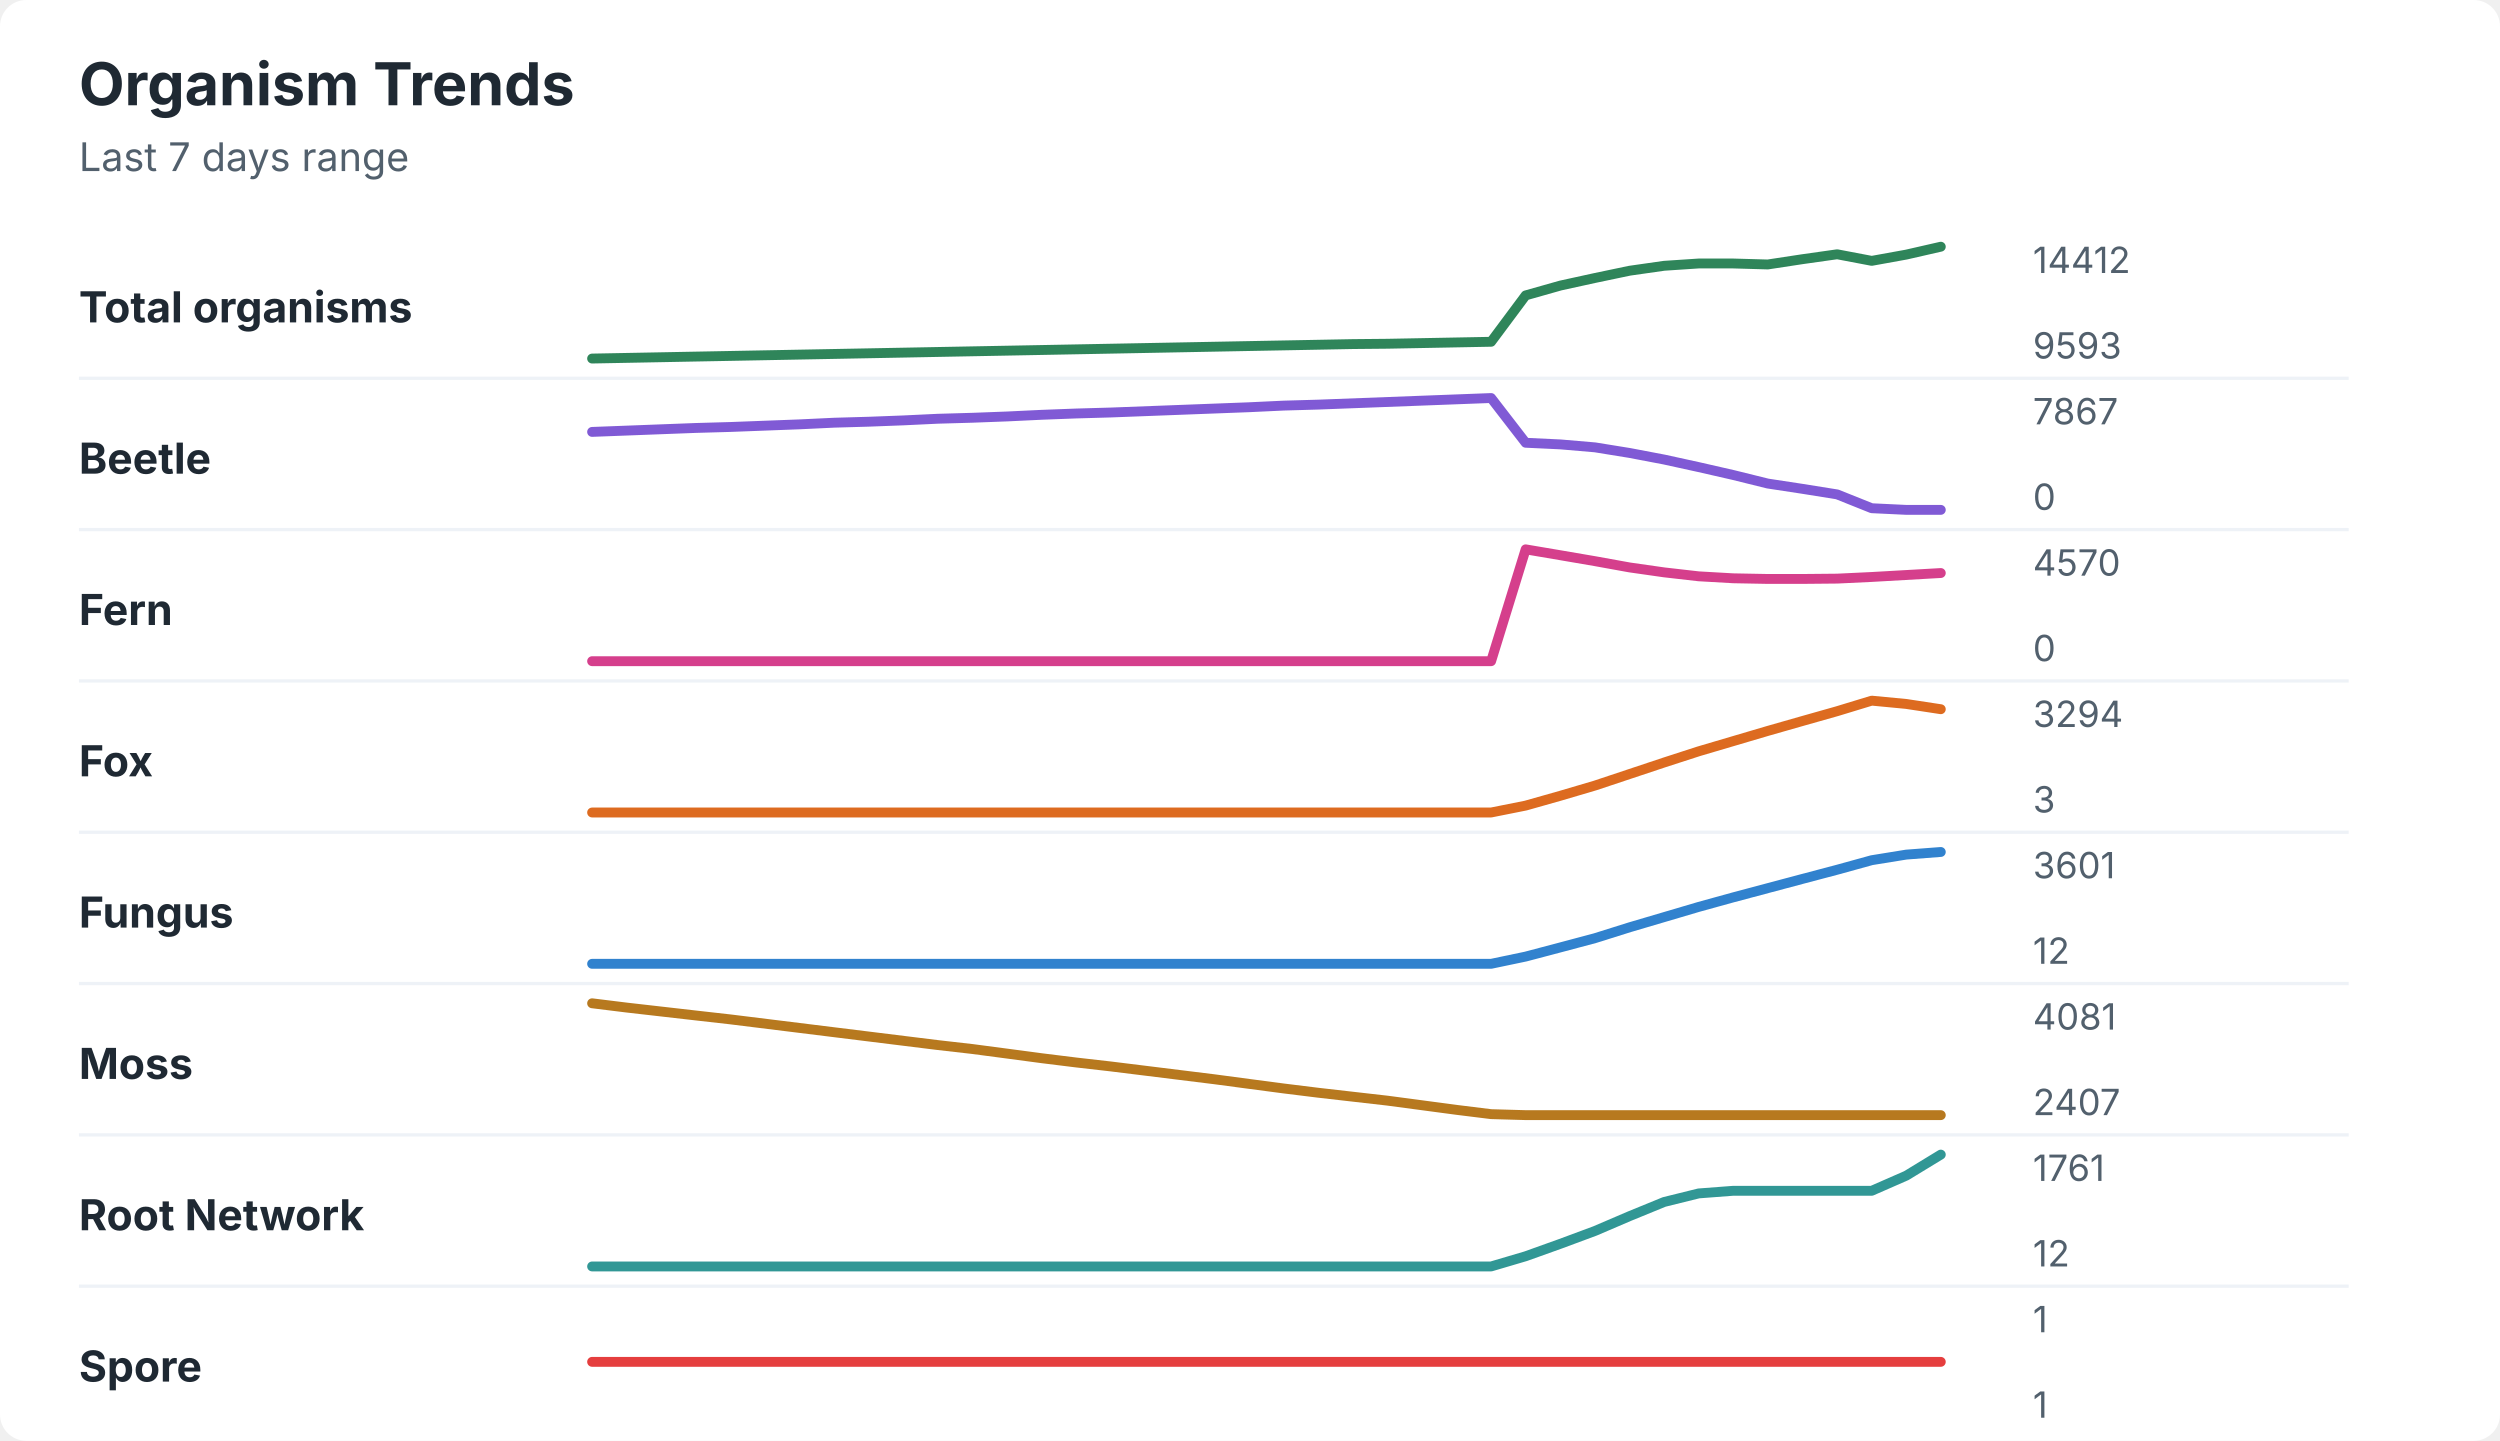
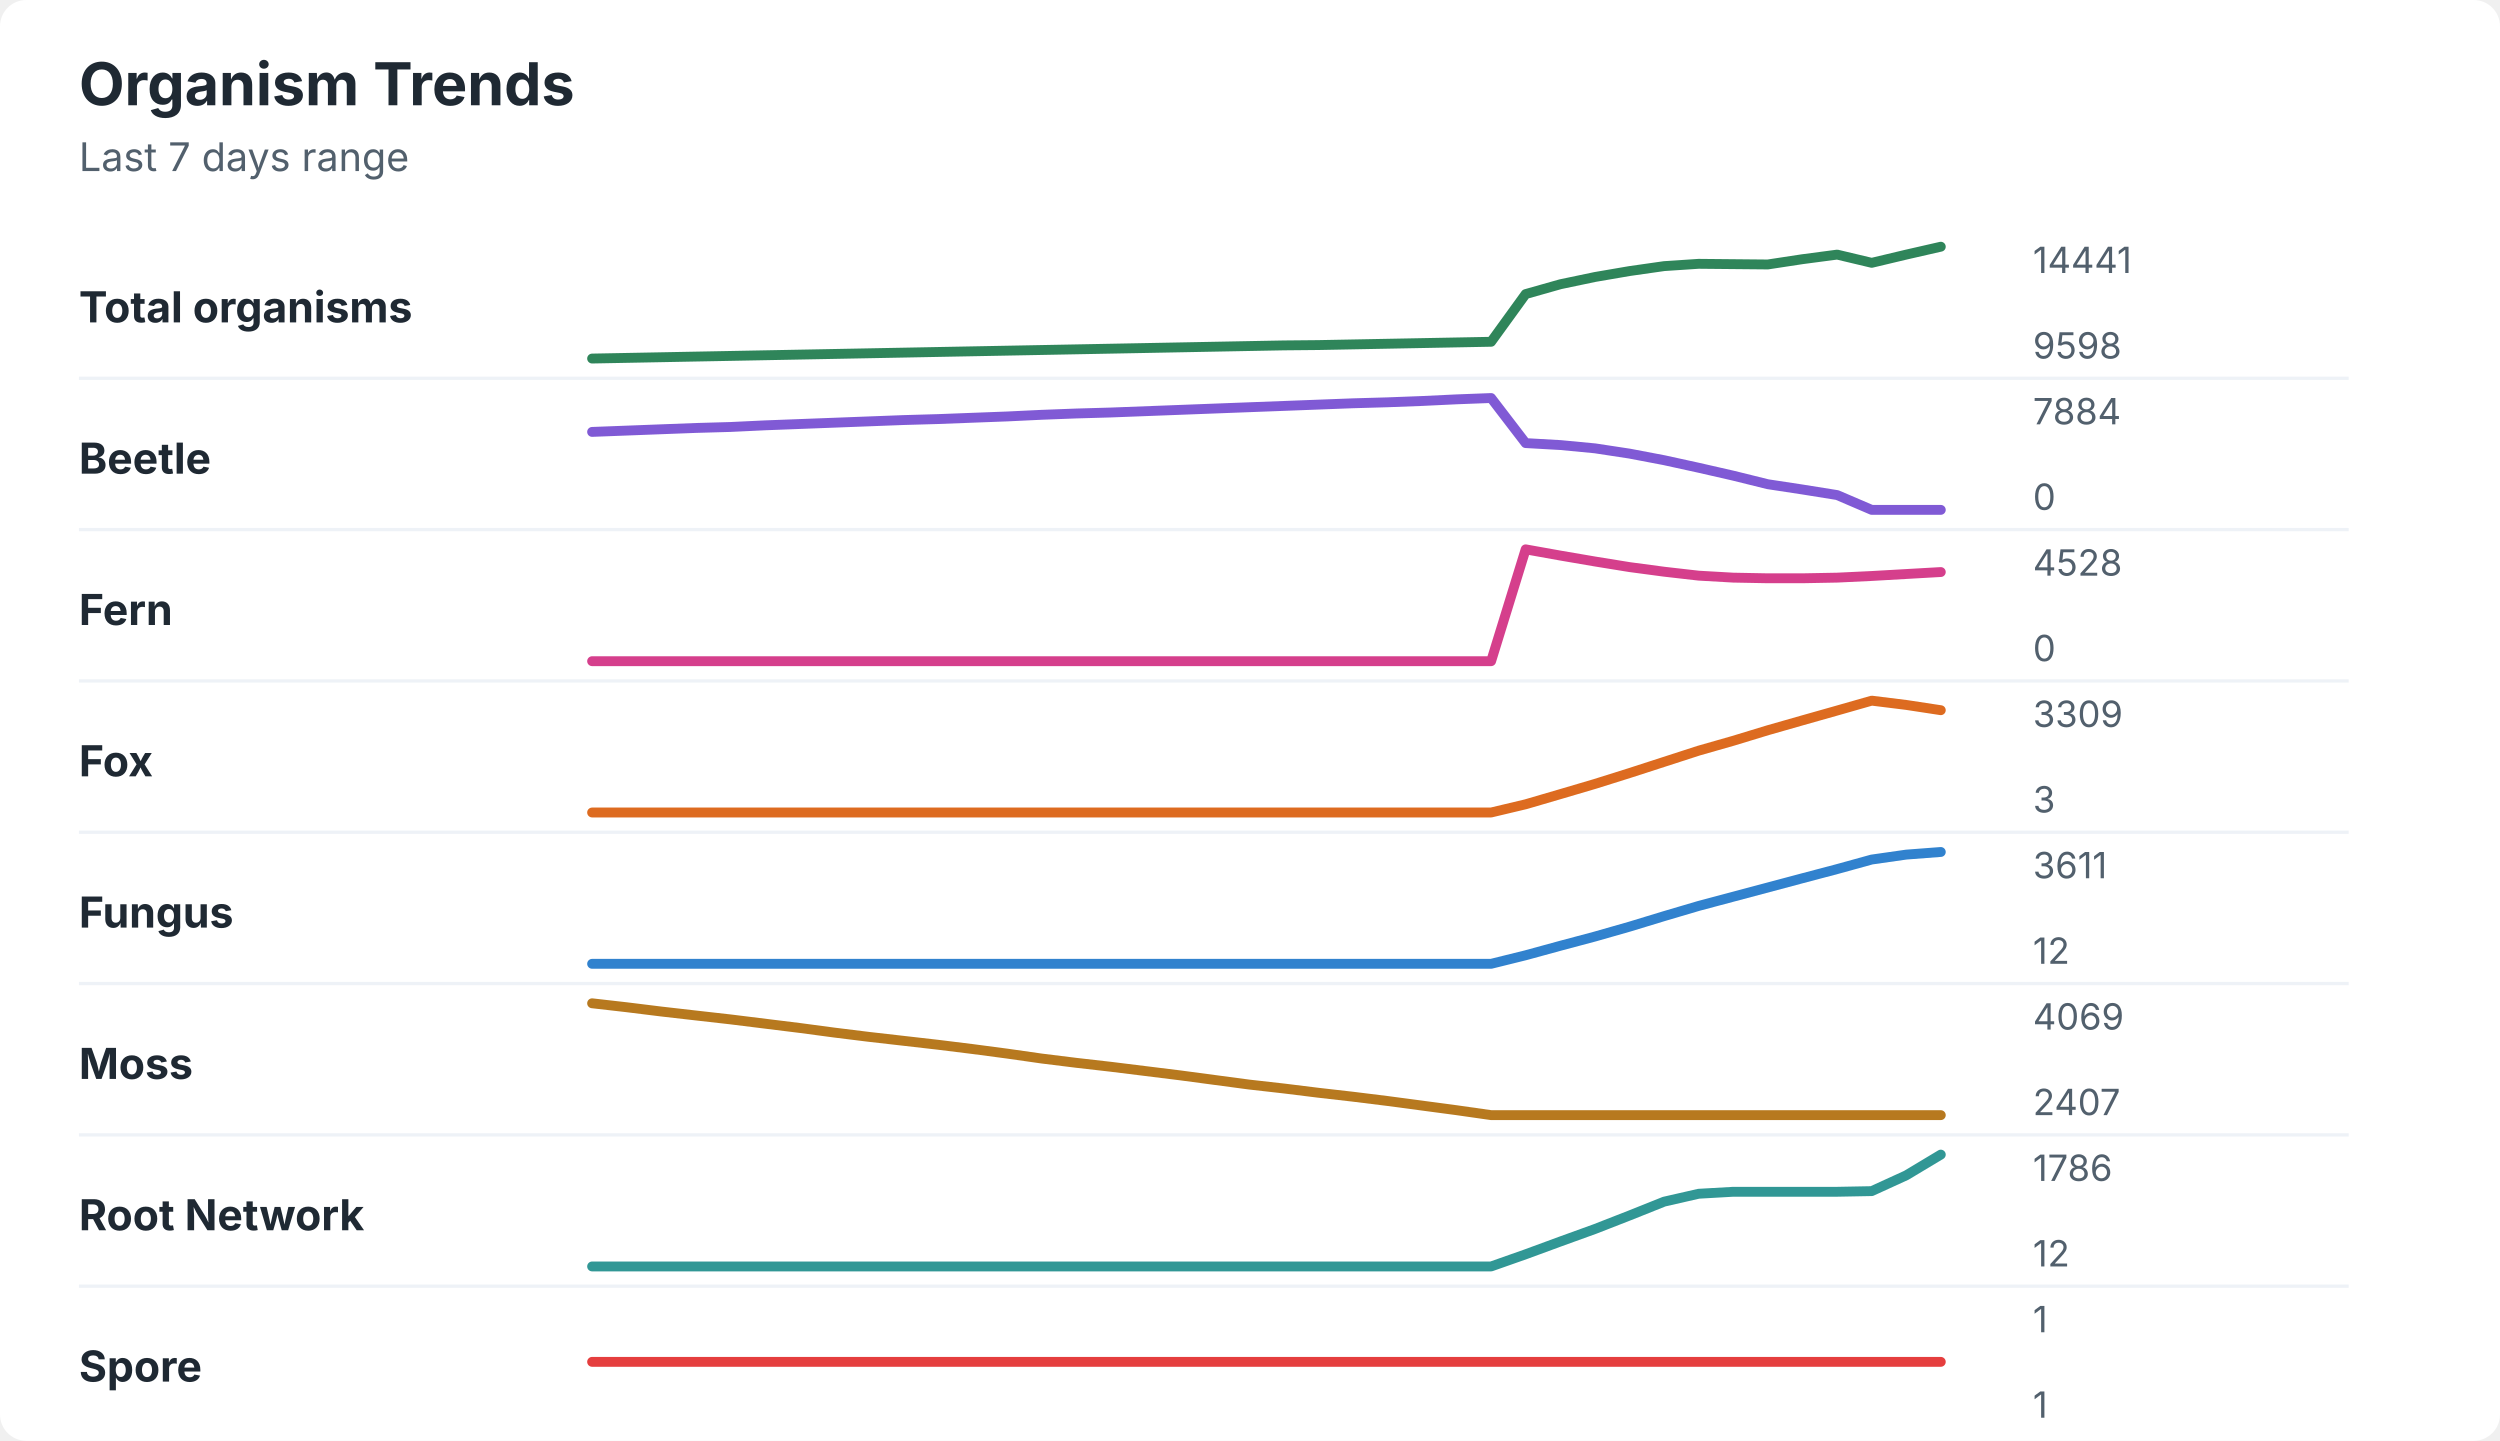
<svg xmlns="http://www.w3.org/2000/svg" width="760" height="438" viewBox="0 0 760 438" role="img" aria-labelledby="title desc">
  <rect width="760" height="438" rx="8" fill="#ffffff" />
  <style>
    text { font-family: -apple-system, BlinkMacSystemFont, "Segoe UI", sans-serif; }
    .title { font-size: 18px; font-weight: 700; fill: #1f2933; }
    .subtitle { font-size: 12px; fill: #52606d; }
    .label { font-size: 13px; font-weight: 650; fill: #1f2933; }
    .axis-value { font-size: 11px; fill: #52606d; }
    .separator { stroke: #eef2f7; stroke-width: 1; }
  </style>
  <text x="24" y="32" class="title">Organism Trends</text>
  <text x="24" y="52" class="subtitle">Last 7 days range</text>
  <text x="24" y="98" class="label">Total organisms</text>
-   <polyline points="180.0,109.0 190.5,108.8 201.0,108.6 211.5,108.4 222.1,108.2 232.6,108.0 243.1,107.8 253.6,107.6 264.1,107.4 274.6,107.2 285.1,107.0 295.6,106.8 306.2,106.6 316.7,106.4 327.2,106.2 337.7,106.0 348.2,105.8 358.7,105.6 369.2,105.4 379.7,105.2 390.3,105.0 400.8,104.8 411.3,104.6 421.8,104.5 432.3,104.3 442.8,104.1 453.3,103.9 463.8,89.8 474.4,86.8 484.9,84.5 495.4,82.3 505.9,80.8 516.4,80.1 526.9,80.1 537.4,80.4 547.9,78.8 558.5,77.3 569.0,79.3 579.5,77.4 590.0,75.0 " fill="none" stroke="#2f855a" stroke-width="3" stroke-linecap="round" stroke-linejoin="round" />
-   <text x="618" y="83" class="axis-value">14412</text>
-   <text x="618" y="109" class="axis-value">9593</text>
+   <polyline points="180.0,109.0 190.5,108.8 201.0,108.6 211.5,108.4 222.1,108.2 232.6,108.0 243.1,107.8 253.6,107.6 264.1,107.4 274.6,107.2 285.1,107.0 295.6,106.8 306.2,106.6 316.7,106.4 327.2,106.2 337.7,106.0 348.2,105.8 358.7,105.6 369.2,105.4 379.7,105.2 390.3,105.0 400.8,104.9 411.3,104.7 421.8,104.5 432.3,104.3 442.8,104.1 453.3,103.9 463.8,89.4 474.4,86.4 484.9,84.2 495.4,82.4 505.9,80.9 516.4,80.2 526.9,80.3 537.4,80.4 547.9,78.8 558.5,77.4 569.0,79.9 579.5,77.4 590.0,75.0 " fill="none" stroke="#2f855a" stroke-width="3" stroke-linecap="round" stroke-linejoin="round" />
+   <text x="618" y="83" class="axis-value">14441</text>
+   <text x="618" y="109" class="axis-value">9598</text>
  <line x1="24" y1="115.0" x2="714" y2="115.0" class="separator" />
  <text x="24" y="144" class="label">Beetle</text>
-   <polyline points="180.0,131.3 190.5,130.9 201.0,130.5 211.5,130.1 222.1,129.8 232.6,129.4 243.1,129.0 253.6,128.5 264.1,128.2 274.6,127.8 285.1,127.3 295.6,127.0 306.2,126.6 316.7,126.1 327.2,125.7 337.7,125.4 348.2,125.0 358.7,124.6 369.2,124.2 379.7,123.8 390.3,123.3 400.8,123.0 411.3,122.6 421.8,122.2 432.3,121.8 442.8,121.4 453.3,121.0 463.8,134.6 474.4,135.1 484.9,136.0 495.4,137.7 505.9,139.7 516.4,142.0 526.9,144.4 537.4,147.0 547.9,148.6 558.5,150.3 569.0,154.5 579.5,155.0 590.0,155.0 " fill="none" stroke="#805ad5" stroke-width="3" stroke-linecap="round" stroke-linejoin="round" />
-   <text x="618" y="129" class="axis-value">7867</text>
+   <polyline points="180.0,131.3 190.5,130.9 201.0,130.5 211.5,130.1 222.1,129.8 232.6,129.3 243.1,128.9 253.6,128.5 264.1,128.1 274.6,127.7 285.1,127.4 295.6,127.0 306.2,126.6 316.7,126.1 327.2,125.7 337.7,125.4 348.2,125.0 358.7,124.6 369.2,124.2 379.7,123.8 390.3,123.4 400.8,123.0 411.3,122.6 421.8,122.3 432.3,121.9 442.8,121.4 453.3,121.0 463.8,134.7 474.4,135.3 484.9,136.3 495.4,137.9 505.9,139.9 516.4,142.2 526.9,144.6 537.4,147.2 547.9,148.8 558.5,150.5 569.0,155.0 579.5,155.0 590.0,155.0 " fill="none" stroke="#805ad5" stroke-width="3" stroke-linecap="round" stroke-linejoin="round" />
+   <text x="618" y="129" class="axis-value">7884</text>
  <text x="618" y="155" class="axis-value">0</text>
  <line x1="24" y1="161.0" x2="714" y2="161.0" class="separator" />
  <text x="24" y="190" class="label">Fern</text>
-   <polyline points="180.0,201.0 190.5,201.0 201.0,201.0 211.5,201.0 222.1,201.0 232.6,201.0 243.1,201.0 253.6,201.0 264.1,201.0 274.6,201.0 285.1,201.0 295.6,201.0 306.2,201.0 316.7,201.0 327.2,201.0 337.7,201.0 348.2,201.0 358.7,201.0 369.2,201.0 379.7,201.0 390.3,201.0 400.8,201.0 411.3,201.0 421.8,201.0 432.3,201.0 442.8,201.0 453.3,201.0 463.8,167.0 474.4,168.8 484.9,170.6 495.4,172.5 505.9,174.0 516.4,175.2 526.9,175.8 537.4,176.0 547.9,176.0 558.5,175.9 569.0,175.4 579.5,174.8 590.0,174.2 " fill="none" stroke="#d53f8c" stroke-width="3" stroke-linecap="round" stroke-linejoin="round" />
-   <text x="618" y="175" class="axis-value">4570</text>
+   <polyline points="180.0,201.0 190.5,201.0 201.0,201.0 211.5,201.0 222.1,201.0 232.6,201.0 243.1,201.0 253.6,201.0 264.1,201.0 274.6,201.0 285.1,201.0 295.6,201.0 306.2,201.0 316.7,201.0 327.2,201.0 337.7,201.0 348.2,201.0 358.7,201.0 369.2,201.0 379.7,201.0 390.3,201.0 400.8,201.0 411.3,201.0 421.8,201.0 432.3,201.0 442.8,201.0 453.3,201.0 463.8,167.0 474.4,168.9 484.9,170.7 495.4,172.4 505.9,173.8 516.4,175.0 526.9,175.6 537.4,175.8 547.9,175.8 558.5,175.6 569.0,175.1 579.5,174.5 590.0,173.9 " fill="none" stroke="#d53f8c" stroke-width="3" stroke-linecap="round" stroke-linejoin="round" />
+   <text x="618" y="175" class="axis-value">4528</text>
  <text x="618" y="201" class="axis-value">0</text>
  <line x1="24" y1="207.0" x2="714" y2="207.0" class="separator" />
  <text x="24" y="236" class="label">Fox</text>
-   <polyline points="180.0,247.0 190.5,247.0 201.0,247.0 211.5,247.0 222.1,247.0 232.6,247.0 243.1,247.0 253.6,247.0 264.1,247.0 274.6,247.0 285.1,247.0 295.6,247.0 306.2,247.0 316.7,247.0 327.2,247.0 337.7,247.0 348.2,247.0 358.7,247.0 369.2,247.0 379.7,247.0 390.3,247.0 400.8,247.0 411.3,247.0 421.8,247.0 432.3,247.0 442.8,247.0 453.3,247.0 463.8,244.9 474.4,241.9 484.9,238.8 495.4,235.3 505.9,231.8 516.4,228.4 526.9,225.3 537.4,222.2 547.9,219.2 558.5,216.2 569.0,213.0 579.5,214.0 590.0,215.6 " fill="none" stroke="#dd6b20" stroke-width="3" stroke-linecap="round" stroke-linejoin="round" />
-   <text x="618" y="221" class="axis-value">3294</text>
+   <polyline points="180.0,247.0 190.5,247.0 201.0,247.0 211.5,247.0 222.1,247.0 232.6,247.0 243.1,247.0 253.6,247.0 264.1,247.0 274.6,247.0 285.1,247.0 295.6,247.0 306.2,247.0 316.7,247.0 327.2,247.0 337.7,247.0 348.2,247.0 358.7,247.0 369.2,247.0 379.7,247.0 390.3,247.0 400.8,247.0 411.3,247.0 421.8,247.0 432.3,247.0 442.8,247.0 453.3,247.0 463.8,244.5 474.4,241.4 484.9,238.3 495.4,235.0 505.9,231.6 516.4,228.2 526.9,225.2 537.4,222.0 547.9,219.0 558.5,216.0 569.0,213.0 579.5,214.3 590.0,215.9 " fill="none" stroke="#dd6b20" stroke-width="3" stroke-linecap="round" stroke-linejoin="round" />
+   <text x="618" y="221" class="axis-value">3309</text>
  <text x="618" y="247" class="axis-value">3</text>
  <line x1="24" y1="253.0" x2="714" y2="253.0" class="separator" />
  <text x="24" y="282" class="label">Fungus</text>
-   <polyline points="180.0,293.0 190.5,293.0 201.0,293.0 211.5,293.0 222.1,293.0 232.6,293.0 243.1,293.0 253.6,293.0 264.1,293.0 274.6,293.0 285.1,293.0 295.6,293.0 306.2,293.0 316.7,293.0 327.2,293.0 337.7,293.0 348.2,293.0 358.7,293.0 369.2,293.0 379.7,293.0 390.3,293.0 400.8,293.0 411.3,293.0 421.8,293.0 432.3,293.0 442.8,293.0 453.3,293.0 463.8,290.8 474.4,288.0 484.9,285.2 495.4,281.9 505.9,278.8 516.4,275.7 526.9,272.8 537.4,270.0 547.9,267.2 558.5,264.4 569.0,261.5 579.5,259.8 590.0,259.0 " fill="none" stroke="#3182ce" stroke-width="3" stroke-linecap="round" stroke-linejoin="round" />
-   <text x="618" y="267" class="axis-value">3601</text>
+   <polyline points="180.0,293.0 190.5,293.0 201.0,293.0 211.5,293.0 222.1,293.0 232.6,293.0 243.1,293.0 253.6,293.0 264.1,293.0 274.6,293.0 285.1,293.0 295.6,293.0 306.2,293.0 316.7,293.0 327.2,293.0 337.7,293.0 348.2,293.0 358.7,293.0 369.2,293.0 379.7,293.0 390.3,293.0 400.8,293.0 411.3,293.0 421.8,293.0 432.3,293.0 442.8,293.0 453.3,293.0 463.8,290.4 474.4,287.5 484.9,284.7 495.4,281.7 505.9,278.5 516.4,275.4 526.9,272.6 537.4,269.8 547.9,267.0 558.5,264.2 569.0,261.3 579.5,259.8 590.0,259.0 " fill="none" stroke="#3182ce" stroke-width="3" stroke-linecap="round" stroke-linejoin="round" />
+   <text x="618" y="267" class="axis-value">3611</text>
  <text x="618" y="293" class="axis-value">12</text>
  <line x1="24" y1="299.0" x2="714" y2="299.0" class="separator" />
  <text x="24" y="328" class="label">Moss</text>
-   <polyline points="180.0,305.0 190.5,306.3 201.0,307.5 211.5,308.7 222.1,309.9 232.6,311.2 243.1,312.5 253.6,313.8 264.1,315.1 274.6,316.4 285.1,317.7 295.6,318.9 306.2,320.3 316.7,321.7 327.2,323.0 337.7,324.2 348.2,325.5 358.7,326.8 369.2,328.1 379.7,329.5 390.3,330.9 400.8,332.2 411.3,333.4 421.8,334.6 432.3,336.0 442.8,337.4 453.3,338.7 463.8,339.0 474.4,339.0 484.9,339.0 495.4,339.0 505.9,339.0 516.4,339.0 526.9,339.0 537.4,339.0 547.9,339.0 558.5,339.0 569.0,339.0 579.5,339.0 590.0,339.0 " fill="none" stroke="#b7791f" stroke-width="3" stroke-linecap="round" stroke-linejoin="round" />
-   <text x="618" y="313" class="axis-value">4081</text>
+   <polyline points="180.0,305.0 190.5,306.2 201.0,307.5 211.5,308.7 222.1,309.9 232.6,311.2 243.1,312.5 253.6,313.9 264.1,315.2 274.6,316.4 285.1,317.6 295.6,318.9 306.2,320.3 316.7,321.8 327.2,323.1 337.7,324.3 348.2,325.6 358.7,326.9 369.2,328.3 379.7,329.7 390.3,330.9 400.8,332.2 411.3,333.4 421.8,334.7 432.3,336.1 442.8,337.5 453.3,339.0 463.8,339.0 474.4,339.0 484.9,339.0 495.4,339.0 505.9,339.0 516.4,339.0 526.9,339.0 537.4,339.0 547.9,339.0 558.5,339.0 569.0,339.0 579.5,339.0 590.0,339.0 " fill="none" stroke="#b7791f" stroke-width="3" stroke-linecap="round" stroke-linejoin="round" />
+   <text x="618" y="313" class="axis-value">4069</text>
  <text x="618" y="339" class="axis-value">2407</text>
  <line x1="24" y1="345.0" x2="714" y2="345.0" class="separator" />
  <text x="24" y="374" class="label">Root Network</text>
-   <polyline points="180.0,385.0 190.5,385.0 201.0,385.0 211.5,385.0 222.1,385.0 232.6,385.0 243.1,385.0 253.6,385.0 264.1,385.0 274.6,385.0 285.1,385.0 295.6,385.0 306.2,385.0 316.7,385.0 327.2,385.0 337.7,385.0 348.2,385.0 358.7,385.0 369.2,385.0 379.7,385.0 390.3,385.0 400.8,385.0 411.3,385.0 421.8,385.0 432.3,385.0 442.8,385.0 453.3,385.0 463.8,381.9 474.4,378.1 484.9,374.2 495.4,369.7 505.9,365.4 516.4,362.8 526.9,362.0 537.4,362.0 547.9,362.0 558.5,362.0 569.0,362.0 579.5,357.4 590.0,351.0 " fill="none" stroke="#319795" stroke-width="3" stroke-linecap="round" stroke-linejoin="round" />
-   <text x="618" y="359" class="axis-value">1761</text>
+   <polyline points="180.0,385.0 190.5,385.0 201.0,385.0 211.5,385.0 222.1,385.0 232.6,385.0 243.1,385.0 253.6,385.0 264.1,385.0 274.6,385.0 285.1,385.0 295.6,385.0 306.2,385.0 316.7,385.0 327.2,385.0 337.7,385.0 348.2,385.0 358.7,385.0 369.2,385.0 379.7,385.0 390.3,385.0 400.8,385.0 411.3,385.0 421.8,385.0 432.3,385.0 442.8,385.0 453.3,385.0 463.8,381.3 474.4,377.4 484.9,373.6 495.4,369.5 505.9,365.3 516.4,362.9 526.9,362.3 537.4,362.3 547.9,362.3 558.5,362.3 569.0,362.1 579.5,357.3 590.0,351.0 " fill="none" stroke="#319795" stroke-width="3" stroke-linecap="round" stroke-linejoin="round" />
+   <text x="618" y="359" class="axis-value">1786</text>
  <text x="618" y="385" class="axis-value">12</text>
  <line x1="24" y1="391.0" x2="714" y2="391.0" class="separator" />
  <text x="24" y="420" class="label">Spore</text>
  <polyline points="180.0,414.0 190.5,414.0 201.0,414.0 211.5,414.0 222.1,414.0 232.6,414.0 243.1,414.0 253.6,414.0 264.1,414.0 274.6,414.0 285.1,414.0 295.6,414.0 306.2,414.0 316.7,414.0 327.2,414.0 337.7,414.0 348.2,414.0 358.7,414.0 369.2,414.0 379.7,414.0 390.3,414.0 400.8,414.0 411.3,414.0 421.8,414.0 432.3,414.0 442.8,414.0 453.3,414.0 463.8,414.0 474.4,414.0 484.9,414.0 495.4,414.0 505.9,414.0 516.4,414.0 526.9,414.0 537.4,414.0 547.9,414.0 558.5,414.0 569.0,414.0 579.5,414.0 590.0,414.0 " fill="none" stroke="#e53e3e" stroke-width="3" stroke-linecap="round" stroke-linejoin="round" />
  <text x="618" y="405" class="axis-value">1</text>
  <text x="618" y="431" class="axis-value">1</text>
</svg>
